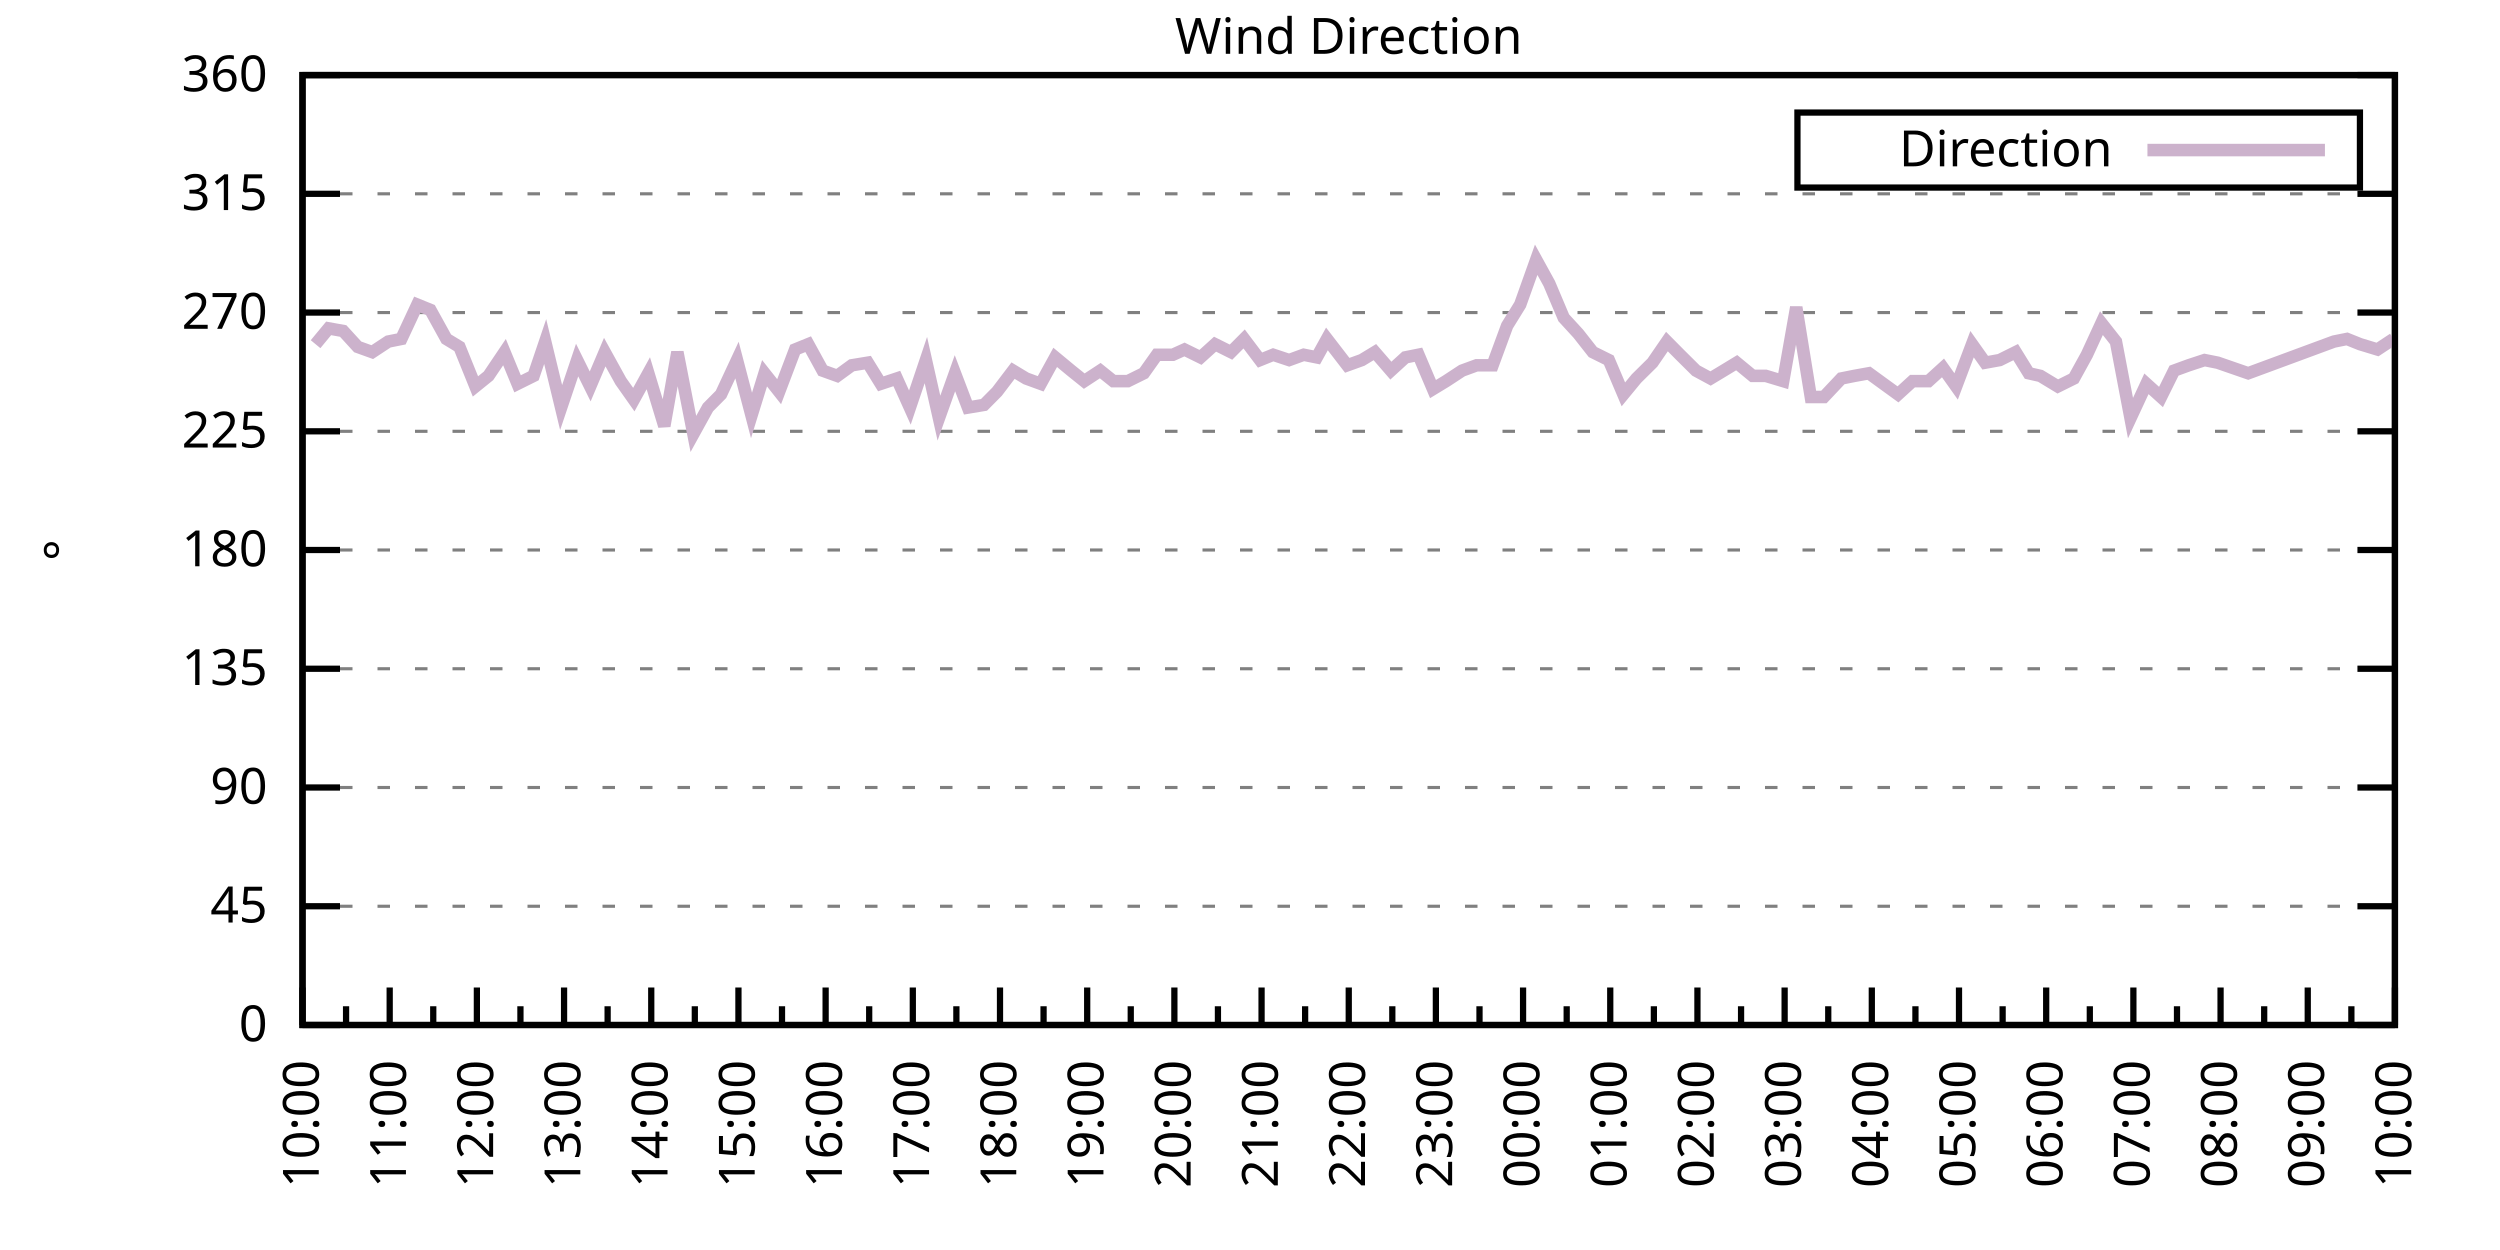
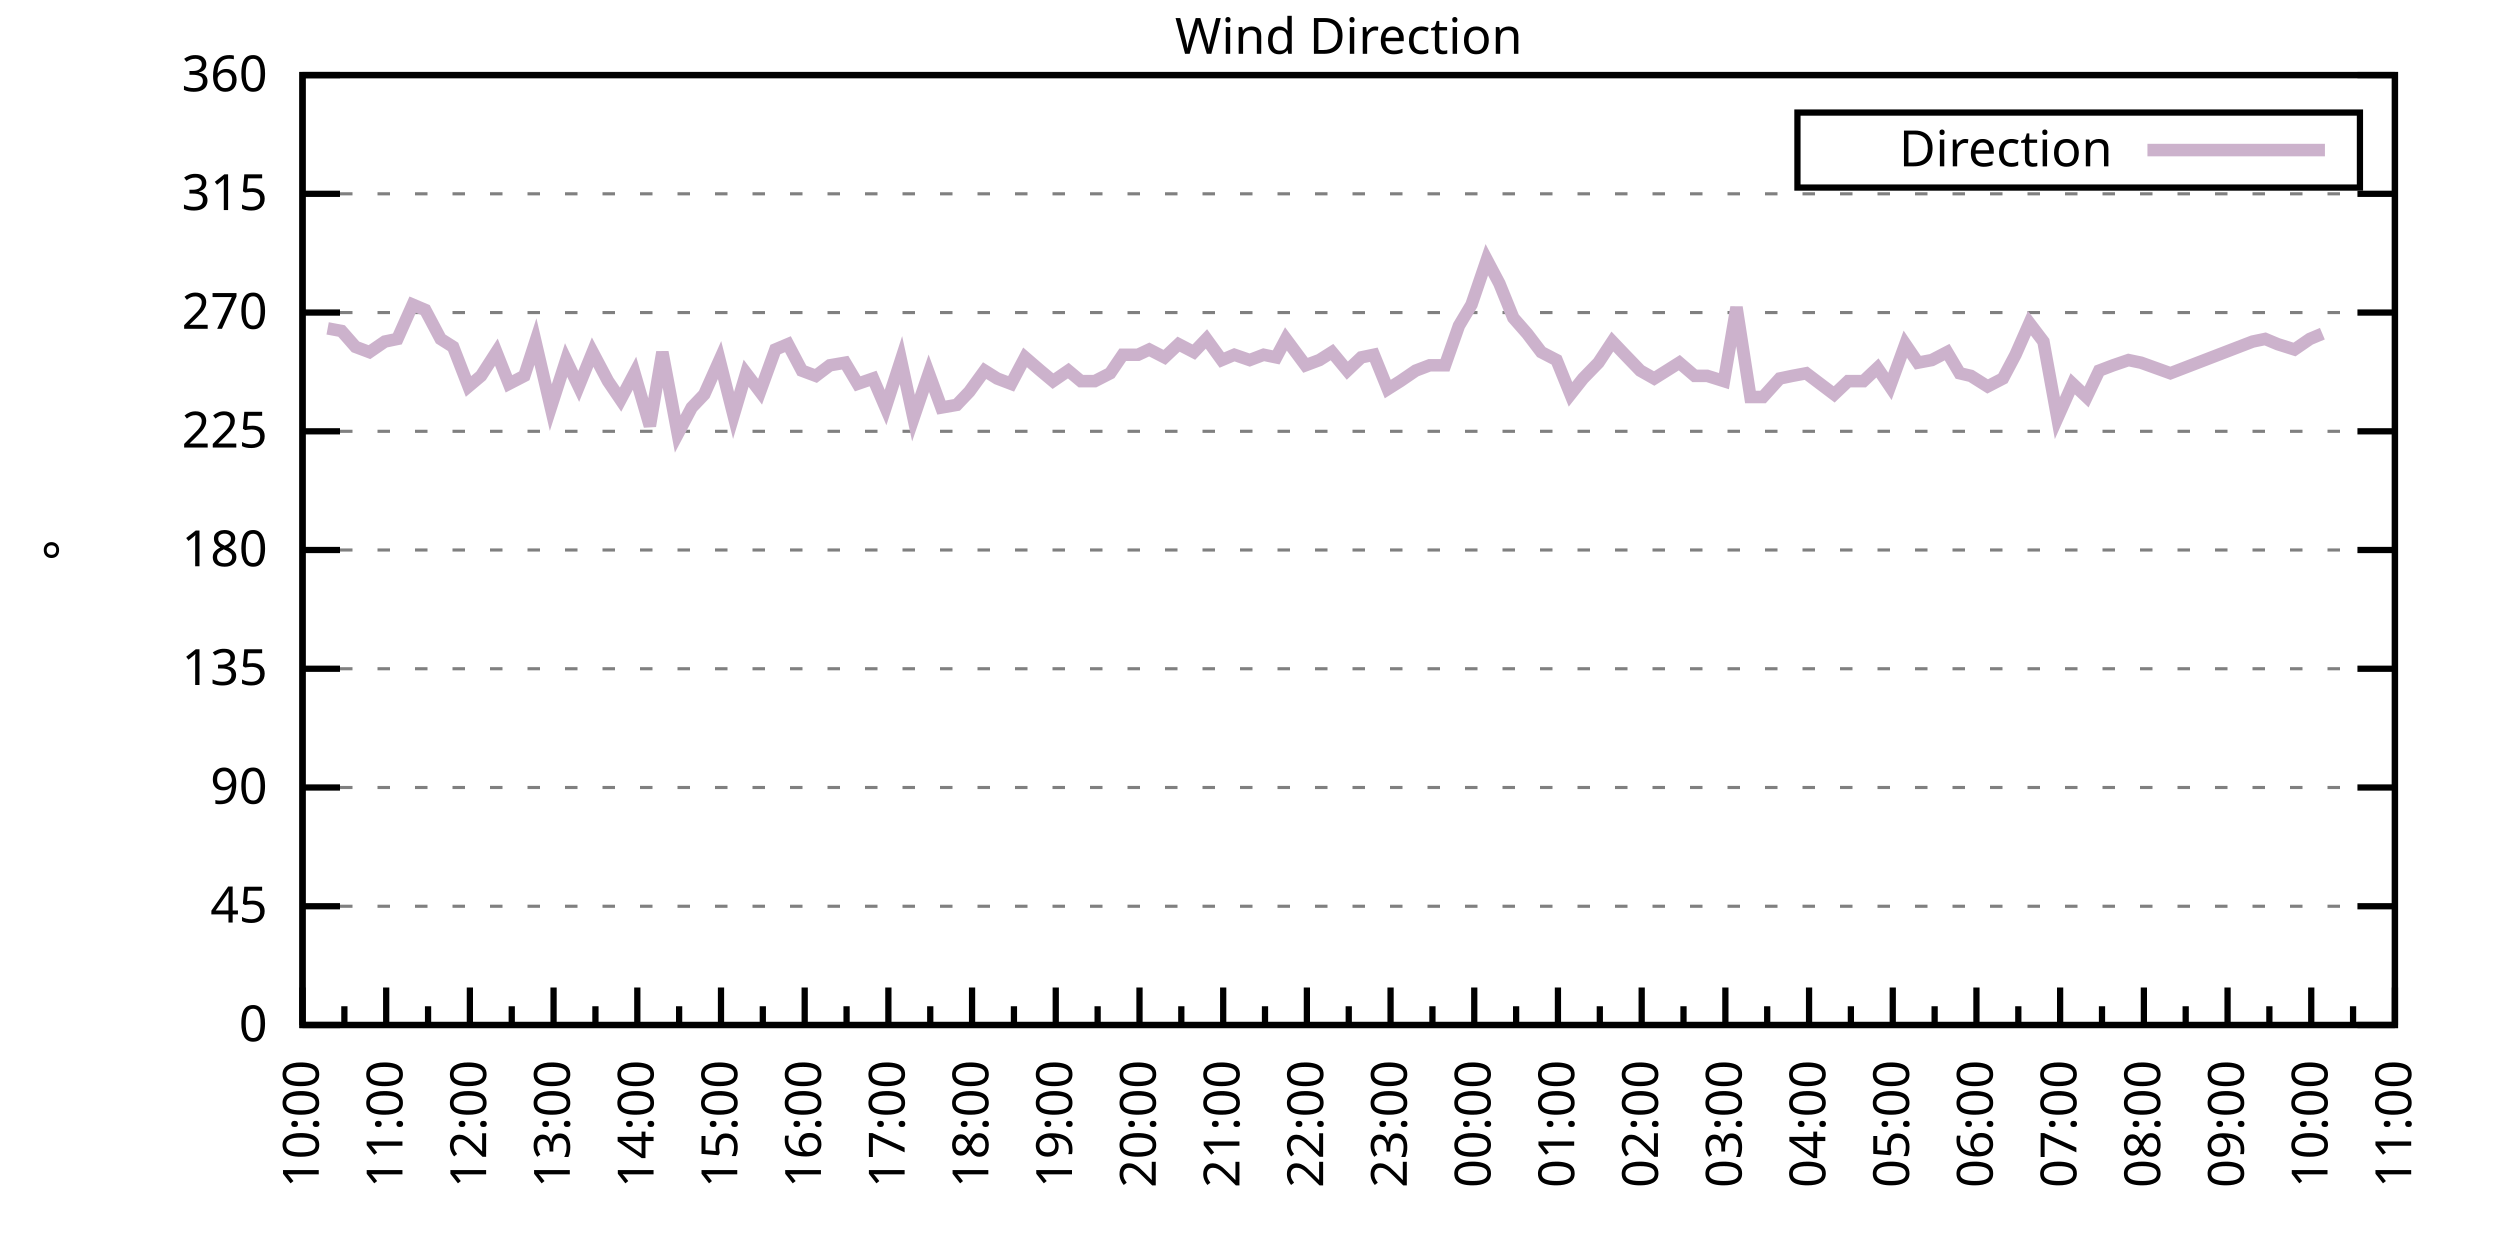
<svg xmlns="http://www.w3.org/2000/svg" xmlns:xlink="http://www.w3.org/1999/xlink" width="400" height="200" viewBox="0 0 400 200">
  <g id="gnuplot_canvas">
    <rect x="0" y="0" width="400" height="200" fill="none" />
    <defs>
      <circle id="gpDot" r="0.5" stroke-width="0.5" stroke="currentColor" />
      <path id="gpPt0" stroke-width="0.333" stroke="currentColor" d="M-1,0 h2 M0,-1 v2" />
      <path id="gpPt1" stroke-width="0.333" stroke="currentColor" d="M-1,-1 L1,1 M1,-1 L-1,1" />
      <path id="gpPt2" stroke-width="0.333" stroke="currentColor" d="M-1,0 L1,0 M0,-1 L0,1 M-1,-1 L1,1 M-1,1 L1,-1" />
      <rect id="gpPt3" stroke-width="0.333" stroke="currentColor" x="-1" y="-1" width="2" height="2" />
      <rect id="gpPt4" stroke-width="0.333" stroke="currentColor" fill="currentColor" x="-1" y="-1" width="2" height="2" />
      <circle id="gpPt5" stroke-width="0.333" stroke="currentColor" cx="0" cy="0" r="1" />
      <use xlink:href="#gpPt5" id="gpPt6" fill="currentColor" stroke="none" />
      <path id="gpPt7" stroke-width="0.333" stroke="currentColor" d="M0,-1.33 L-1.33,0.67 L1.33,0.67 z" />
      <use xlink:href="#gpPt7" id="gpPt8" fill="currentColor" stroke="none" />
      <use xlink:href="#gpPt7" id="gpPt9" stroke="currentColor" transform="rotate(180)" />
      <use xlink:href="#gpPt9" id="gpPt10" fill="currentColor" stroke="none" />
      <use xlink:href="#gpPt3" id="gpPt11" stroke="currentColor" transform="rotate(45)" />
      <use xlink:href="#gpPt11" id="gpPt12" fill="currentColor" stroke="none" />
      <path id="gpPt13" stroke-width="0.333" stroke="currentColor" d="M0,1.330 L1.265,0.411 L0.782,-1.067 L-0.782,-1.076 L-1.265,0.411 z" />
      <use xlink:href="#gpPt13" id="gpPt14" fill="currentColor" stroke="none" />
      <filter id="textbox" filterUnits="objectBoundingBox" x="0" y="0" height="1" width="1">
        <feFlood flood-color="white" flood-opacity="1" result="bgnd" />
        <feComposite in="SourceGraphic" in2="bgnd" operator="atop" />
      </filter>
      <filter id="greybox" filterUnits="objectBoundingBox" x="0" y="0" height="1" width="1">
        <feFlood flood-color="lightgrey" flood-opacity="1" result="grey" />
        <feComposite in="SourceGraphic" in2="grey" operator="atop" />
      </filter>
    </defs>
    <g fill="none" color="white" stroke="currentColor" stroke-width="1.00" stroke-linecap="butt" stroke-linejoin="miter">
</g>
    <g fill="none" color="black" stroke="currentColor" stroke-width="1.00" stroke-linecap="butt" stroke-linejoin="miter">
      <g stroke="none" shape-rendering="crispEdges">
        <polygon fill="rgb(255, 255, 255)" points="48.40,164.00 383.18,164.00 383.18,12.02 48.40,12.02 " />
      </g>
    </g>
    <g fill="none" color="black" stroke="currentColor" stroke-width="1.00" stroke-linecap="butt" stroke-linejoin="miter">
</g>
    <g fill="none" color="black" stroke="black" stroke-width="0.50" stroke-linecap="butt" stroke-linejoin="miter">
</g>
    <g fill="none" color="gray" stroke="currentColor" stroke-width="0.50" stroke-linecap="butt" stroke-linejoin="miter">
      <path stroke="gray" stroke-dasharray="2,4" class="gridline" d="M48.40,164.00 L383.19,164.00  " />
    </g>
    <g fill="none" color="gray" stroke="gray" stroke-width="1.00" stroke-linecap="butt" stroke-linejoin="miter">
</g>
    <g fill="none" color="black" stroke="currentColor" stroke-width="1.00" stroke-linecap="butt" stroke-linejoin="miter">
      <path stroke="black" d="M48.40,164.00 L54.40,164.00 M383.19,164.00 L377.19,164.00  " />
      <g transform="translate(42.80,166.60)" stroke="none" fill="black" font-family="Sans" font-size="8.00" text-anchor="end">
        <text>
          <tspan font-family="Sans"> 0</tspan>
        </text>
      </g>
    </g>
    <g fill="none" color="black" stroke="currentColor" stroke-width="1.00" stroke-linecap="butt" stroke-linejoin="miter">
</g>
    <g fill="none" color="black" stroke="black" stroke-width="0.50" stroke-linecap="butt" stroke-linejoin="miter">
</g>
    <g fill="none" color="gray" stroke="currentColor" stroke-width="0.50" stroke-linecap="butt" stroke-linejoin="miter">
      <path stroke="gray" stroke-dasharray="2,4" class="gridline" d="M48.40,145.00 L383.19,145.00  " />
    </g>
    <g fill="none" color="gray" stroke="gray" stroke-width="1.00" stroke-linecap="butt" stroke-linejoin="miter">
</g>
    <g fill="none" color="black" stroke="currentColor" stroke-width="1.00" stroke-linecap="butt" stroke-linejoin="miter">
      <path stroke="black" d="M48.40,145.00 L54.40,145.00 M383.19,145.00 L377.19,145.00  " />
      <g transform="translate(42.80,147.60)" stroke="none" fill="black" font-family="Sans" font-size="8.00" text-anchor="end">
        <text>
          <tspan font-family="Sans"> 45</tspan>
        </text>
      </g>
    </g>
    <g fill="none" color="black" stroke="currentColor" stroke-width="1.00" stroke-linecap="butt" stroke-linejoin="miter">
</g>
    <g fill="none" color="black" stroke="black" stroke-width="0.50" stroke-linecap="butt" stroke-linejoin="miter">
</g>
    <g fill="none" color="gray" stroke="currentColor" stroke-width="0.50" stroke-linecap="butt" stroke-linejoin="miter">
      <path stroke="gray" stroke-dasharray="2,4" class="gridline" d="M48.40,126.00 L383.19,126.00  " />
    </g>
    <g fill="none" color="gray" stroke="gray" stroke-width="1.00" stroke-linecap="butt" stroke-linejoin="miter">
</g>
    <g fill="none" color="black" stroke="currentColor" stroke-width="1.00" stroke-linecap="butt" stroke-linejoin="miter">
      <path stroke="black" d="M48.40,126.00 L54.40,126.00 M383.19,126.00 L377.19,126.00  " />
      <g transform="translate(42.80,128.60)" stroke="none" fill="black" font-family="Sans" font-size="8.00" text-anchor="end">
        <text>
          <tspan font-family="Sans"> 90</tspan>
        </text>
      </g>
    </g>
    <g fill="none" color="black" stroke="currentColor" stroke-width="1.00" stroke-linecap="butt" stroke-linejoin="miter">
</g>
    <g fill="none" color="black" stroke="black" stroke-width="0.50" stroke-linecap="butt" stroke-linejoin="miter">
</g>
    <g fill="none" color="gray" stroke="currentColor" stroke-width="0.50" stroke-linecap="butt" stroke-linejoin="miter">
      <path stroke="gray" stroke-dasharray="2,4" class="gridline" d="M48.40,107.00 L383.19,107.00  " />
    </g>
    <g fill="none" color="gray" stroke="gray" stroke-width="1.00" stroke-linecap="butt" stroke-linejoin="miter">
</g>
    <g fill="none" color="black" stroke="currentColor" stroke-width="1.00" stroke-linecap="butt" stroke-linejoin="miter">
      <path stroke="black" d="M48.40,107.00 L54.40,107.00 M383.19,107.00 L377.19,107.00  " />
      <g transform="translate(42.80,109.60)" stroke="none" fill="black" font-family="Sans" font-size="8.00" text-anchor="end">
        <text>
          <tspan font-family="Sans"> 135</tspan>
        </text>
      </g>
    </g>
    <g fill="none" color="black" stroke="currentColor" stroke-width="1.00" stroke-linecap="butt" stroke-linejoin="miter">
</g>
    <g fill="none" color="black" stroke="black" stroke-width="0.50" stroke-linecap="butt" stroke-linejoin="miter">
</g>
    <g fill="none" color="gray" stroke="currentColor" stroke-width="0.50" stroke-linecap="butt" stroke-linejoin="miter">
      <path stroke="gray" stroke-dasharray="2,4" class="gridline" d="M48.40,88.00 L383.19,88.00  " />
    </g>
    <g fill="none" color="gray" stroke="gray" stroke-width="1.00" stroke-linecap="butt" stroke-linejoin="miter">
</g>
    <g fill="none" color="black" stroke="currentColor" stroke-width="1.00" stroke-linecap="butt" stroke-linejoin="miter">
      <path stroke="black" d="M48.40,88.00 L54.40,88.00 M383.19,88.00 L377.19,88.00  " />
      <g transform="translate(42.80,90.60)" stroke="none" fill="black" font-family="Sans" font-size="8.00" text-anchor="end">
        <text>
          <tspan font-family="Sans"> 180</tspan>
        </text>
      </g>
    </g>
    <g fill="none" color="black" stroke="currentColor" stroke-width="1.00" stroke-linecap="butt" stroke-linejoin="miter">
</g>
    <g fill="none" color="black" stroke="black" stroke-width="0.50" stroke-linecap="butt" stroke-linejoin="miter">
</g>
    <g fill="none" color="gray" stroke="currentColor" stroke-width="0.50" stroke-linecap="butt" stroke-linejoin="miter">
      <path stroke="gray" stroke-dasharray="2,4" class="gridline" d="M48.40,69.01 L383.19,69.01  " />
    </g>
    <g fill="none" color="gray" stroke="gray" stroke-width="1.00" stroke-linecap="butt" stroke-linejoin="miter">
</g>
    <g fill="none" color="black" stroke="currentColor" stroke-width="1.00" stroke-linecap="butt" stroke-linejoin="miter">
      <path stroke="black" d="M48.40,69.01 L54.40,69.01 M383.19,69.01 L377.19,69.01  " />
      <g transform="translate(42.80,71.61)" stroke="none" fill="black" font-family="Sans" font-size="8.00" text-anchor="end">
        <text>
          <tspan font-family="Sans"> 225</tspan>
        </text>
      </g>
    </g>
    <g fill="none" color="black" stroke="currentColor" stroke-width="1.00" stroke-linecap="butt" stroke-linejoin="miter">
</g>
    <g fill="none" color="black" stroke="black" stroke-width="0.50" stroke-linecap="butt" stroke-linejoin="miter">
</g>
    <g fill="none" color="gray" stroke="currentColor" stroke-width="0.50" stroke-linecap="butt" stroke-linejoin="miter">
      <path stroke="gray" stroke-dasharray="2,4" class="gridline" d="M48.40,50.01 L383.19,50.01  " />
    </g>
    <g fill="none" color="gray" stroke="gray" stroke-width="1.00" stroke-linecap="butt" stroke-linejoin="miter">
</g>
    <g fill="none" color="black" stroke="currentColor" stroke-width="1.00" stroke-linecap="butt" stroke-linejoin="miter">
      <path stroke="black" d="M48.40,50.01 L54.40,50.01 M383.19,50.01 L377.19,50.01  " />
      <g transform="translate(42.80,52.61)" stroke="none" fill="black" font-family="Sans" font-size="8.00" text-anchor="end">
        <text>
          <tspan font-family="Sans"> 270</tspan>
        </text>
      </g>
    </g>
    <g fill="none" color="black" stroke="currentColor" stroke-width="1.00" stroke-linecap="butt" stroke-linejoin="miter">
</g>
    <g fill="none" color="black" stroke="black" stroke-width="0.50" stroke-linecap="butt" stroke-linejoin="miter">
</g>
    <g fill="none" color="gray" stroke="currentColor" stroke-width="0.50" stroke-linecap="butt" stroke-linejoin="miter">
      <path stroke="gray" stroke-dasharray="2,4" class="gridline" d="M48.40,31.01 L383.19,31.01  " />
    </g>
    <g fill="none" color="gray" stroke="gray" stroke-width="1.00" stroke-linecap="butt" stroke-linejoin="miter">
</g>
    <g fill="none" color="black" stroke="currentColor" stroke-width="1.00" stroke-linecap="butt" stroke-linejoin="miter">
      <path stroke="black" d="M48.40,31.01 L54.40,31.01 M383.19,31.01 L377.19,31.01  " />
      <g transform="translate(42.80,33.61)" stroke="none" fill="black" font-family="Sans" font-size="8.00" text-anchor="end">
        <text>
          <tspan font-family="Sans"> 315</tspan>
        </text>
      </g>
    </g>
    <g fill="none" color="black" stroke="currentColor" stroke-width="1.00" stroke-linecap="butt" stroke-linejoin="miter">
</g>
    <g fill="none" color="black" stroke="black" stroke-width="0.50" stroke-linecap="butt" stroke-linejoin="miter">
</g>
    <g fill="none" color="gray" stroke="currentColor" stroke-width="0.50" stroke-linecap="butt" stroke-linejoin="miter">
      <path stroke="gray" stroke-dasharray="2,4" class="gridline" d="M48.40,12.01 L383.19,12.01  " />
    </g>
    <g fill="none" color="gray" stroke="gray" stroke-width="1.00" stroke-linecap="butt" stroke-linejoin="miter">
</g>
    <g fill="none" color="black" stroke="currentColor" stroke-width="1.00" stroke-linecap="butt" stroke-linejoin="miter">
      <path stroke="black" d="M48.40,12.01 L54.40,12.01 M383.19,12.01 L377.19,12.01  " />
      <g transform="translate(42.80,14.61)" stroke="none" fill="black" font-family="Sans" font-size="8.00" text-anchor="end">
        <text>
          <tspan font-family="Sans"> 360</tspan>
        </text>
      </g>
    </g>
    <g fill="none" color="black" stroke="currentColor" stroke-width="1.00" stroke-linecap="butt" stroke-linejoin="miter">
      <path stroke="black" d="M48.40,164.00 L48.40,158.00  " />
      <g transform="translate(51.00,169.60) rotate(270)" stroke="none" fill="black" font-family="Sans" font-size="8.00" text-anchor="end">
        <text>
          <tspan font-family="Sans">10:00</tspan>
        </text>
      </g>
    </g>
    <g fill="none" color="black" stroke="currentColor" stroke-width="1.00" stroke-linecap="butt" stroke-linejoin="miter">
-       <path stroke="black" d="M55.37,164.00 L55.37,161.00 M62.35,164.00 L62.35,158.00  " />
-       <g transform="translate(64.95,169.60) rotate(270)" stroke="none" fill="black" font-family="Sans" font-size="8.00" text-anchor="end">
+       <path stroke="black" d="M55.10,164.00 L55.10,161.00 M61.79,164.00 L61.79,158.00  " />
+       <g transform="translate(64.39,169.60) rotate(270)" stroke="none" fill="black" font-family="Sans" font-size="8.00" text-anchor="end">
        <text>
          <tspan font-family="Sans">11:00</tspan>
        </text>
      </g>
    </g>
    <g fill="none" color="black" stroke="currentColor" stroke-width="1.00" stroke-linecap="butt" stroke-linejoin="miter">
-       <path stroke="black" d="M69.32,164.00 L69.32,161.00 M76.30,164.00 L76.30,158.00  " />
-       <g transform="translate(78.90,169.60) rotate(270)" stroke="none" fill="black" font-family="Sans" font-size="8.00" text-anchor="end">
+       <path stroke="black" d="M68.49,164.00 L68.49,161.00 M75.18,164.00 L75.18,158.00  " />
+       <g transform="translate(77.78,169.60) rotate(270)" stroke="none" fill="black" font-family="Sans" font-size="8.00" text-anchor="end">
        <text>
          <tspan font-family="Sans">12:00</tspan>
        </text>
      </g>
    </g>
    <g fill="none" color="black" stroke="currentColor" stroke-width="1.00" stroke-linecap="butt" stroke-linejoin="miter">
-       <path stroke="black" d="M83.27,164.00 L83.27,161.00 M90.25,164.00 L90.25,158.00  " />
-       <g transform="translate(92.85,169.60) rotate(270)" stroke="none" fill="black" font-family="Sans" font-size="8.00" text-anchor="end">
+       <path stroke="black" d="M81.88,164.00 L81.88,161.00 M88.57,164.00 L88.57,158.00  " />
+       <g transform="translate(91.17,169.60) rotate(270)" stroke="none" fill="black" font-family="Sans" font-size="8.00" text-anchor="end">
        <text>
          <tspan font-family="Sans">13:00</tspan>
        </text>
      </g>
    </g>
    <g fill="none" color="black" stroke="currentColor" stroke-width="1.00" stroke-linecap="butt" stroke-linejoin="miter">
-       <path stroke="black" d="M97.22,164.00 L97.22,161.00 M104.20,164.00 L104.20,158.00  " />
-       <g transform="translate(106.80,169.60) rotate(270)" stroke="none" fill="black" font-family="Sans" font-size="8.00" text-anchor="end">
+       <path stroke="black" d="M95.27,164.00 L95.27,161.00 M101.97,164.00 L101.97,158.00  " />
+       <g transform="translate(104.57,169.60) rotate(270)" stroke="none" fill="black" font-family="Sans" font-size="8.00" text-anchor="end">
        <text>
          <tspan font-family="Sans">14:00</tspan>
        </text>
      </g>
    </g>
    <g fill="none" color="black" stroke="currentColor" stroke-width="1.00" stroke-linecap="butt" stroke-linejoin="miter">
-       <path stroke="black" d="M111.17,164.00 L111.17,161.00 M118.15,164.00 L118.15,158.00  " />
-       <g transform="translate(120.75,169.60) rotate(270)" stroke="none" fill="black" font-family="Sans" font-size="8.00" text-anchor="end">
+       <path stroke="black" d="M108.66,164.00 L108.66,161.00 M115.36,164.00 L115.36,158.00  " />
+       <g transform="translate(117.96,169.60) rotate(270)" stroke="none" fill="black" font-family="Sans" font-size="8.00" text-anchor="end">
        <text>
          <tspan font-family="Sans">15:00</tspan>
        </text>
      </g>
    </g>
    <g fill="none" color="black" stroke="currentColor" stroke-width="1.00" stroke-linecap="butt" stroke-linejoin="miter">
-       <path stroke="black" d="M125.12,164.00 L125.12,161.00 M132.10,164.00 L132.10,158.00  " />
-       <g transform="translate(134.70,169.60) rotate(270)" stroke="none" fill="black" font-family="Sans" font-size="8.00" text-anchor="end">
+       <path stroke="black" d="M122.05,164.00 L122.05,161.00 M128.75,164.00 L128.75,158.00  " />
+       <g transform="translate(131.35,169.60) rotate(270)" stroke="none" fill="black" font-family="Sans" font-size="8.00" text-anchor="end">
        <text>
          <tspan font-family="Sans">16:00</tspan>
        </text>
      </g>
    </g>
    <g fill="none" color="black" stroke="currentColor" stroke-width="1.00" stroke-linecap="butt" stroke-linejoin="miter">
-       <path stroke="black" d="M139.07,164.00 L139.07,161.00 M146.05,164.00 L146.05,158.00  " />
-       <g transform="translate(148.65,169.60) rotate(270)" stroke="none" fill="black" font-family="Sans" font-size="8.00" text-anchor="end">
+       <path stroke="black" d="M135.45,164.00 L135.45,161.00 M142.14,164.00 L142.14,158.00  " />
+       <g transform="translate(144.74,169.60) rotate(270)" stroke="none" fill="black" font-family="Sans" font-size="8.00" text-anchor="end">
        <text>
          <tspan font-family="Sans">17:00</tspan>
        </text>
      </g>
    </g>
    <g fill="none" color="black" stroke="currentColor" stroke-width="1.00" stroke-linecap="butt" stroke-linejoin="miter">
-       <path stroke="black" d="M153.02,164.00 L153.02,161.00 M160.00,164.00 L160.00,158.00  " />
-       <g transform="translate(162.60,169.60) rotate(270)" stroke="none" fill="black" font-family="Sans" font-size="8.00" text-anchor="end">
+       <path stroke="black" d="M148.84,164.00 L148.84,161.00 M155.53,164.00 L155.53,158.00  " />
+       <g transform="translate(158.13,169.60) rotate(270)" stroke="none" fill="black" font-family="Sans" font-size="8.00" text-anchor="end">
        <text>
          <tspan font-family="Sans">18:00</tspan>
        </text>
      </g>
    </g>
    <g fill="none" color="black" stroke="currentColor" stroke-width="1.00" stroke-linecap="butt" stroke-linejoin="miter">
-       <path stroke="black" d="M166.97,164.00 L166.97,161.00 M173.95,164.00 L173.95,158.00  " />
-       <g transform="translate(176.55,169.60) rotate(270)" stroke="none" fill="black" font-family="Sans" font-size="8.00" text-anchor="end">
+       <path stroke="black" d="M162.23,164.00 L162.23,161.00 M168.92,164.00 L168.92,158.00  " />
+       <g transform="translate(171.52,169.60) rotate(270)" stroke="none" fill="black" font-family="Sans" font-size="8.00" text-anchor="end">
        <text>
          <tspan font-family="Sans">19:00</tspan>
        </text>
      </g>
    </g>
    <g fill="none" color="black" stroke="currentColor" stroke-width="1.00" stroke-linecap="butt" stroke-linejoin="miter">
-       <path stroke="black" d="M180.92,164.00 L180.92,161.00 M187.90,164.00 L187.90,158.00  " />
-       <g transform="translate(190.50,169.60) rotate(270)" stroke="none" fill="black" font-family="Sans" font-size="8.00" text-anchor="end">
+       <path stroke="black" d="M175.62,164.00 L175.62,161.00 M182.32,164.00 L182.32,158.00  " />
+       <g transform="translate(184.92,169.60) rotate(270)" stroke="none" fill="black" font-family="Sans" font-size="8.00" text-anchor="end">
        <text>
          <tspan font-family="Sans">20:00</tspan>
        </text>
      </g>
    </g>
    <g fill="none" color="black" stroke="currentColor" stroke-width="1.00" stroke-linecap="butt" stroke-linejoin="miter">
-       <path stroke="black" d="M194.87,164.00 L194.87,161.00 M201.85,164.00 L201.85,158.00  " />
-       <g transform="translate(204.45,169.60) rotate(270)" stroke="none" fill="black" font-family="Sans" font-size="8.00" text-anchor="end">
+       <path stroke="black" d="M189.01,164.00 L189.01,161.00 M195.71,164.00 L195.71,158.00  " />
+       <g transform="translate(198.31,169.60) rotate(270)" stroke="none" fill="black" font-family="Sans" font-size="8.00" text-anchor="end">
        <text>
          <tspan font-family="Sans">21:00</tspan>
        </text>
      </g>
    </g>
    <g fill="none" color="black" stroke="currentColor" stroke-width="1.00" stroke-linecap="butt" stroke-linejoin="miter">
-       <path stroke="black" d="M208.82,164.00 L208.82,161.00 M215.80,164.00 L215.80,158.00  " />
-       <g transform="translate(218.40,169.60) rotate(270)" stroke="none" fill="black" font-family="Sans" font-size="8.00" text-anchor="end">
+       <path stroke="black" d="M202.40,164.00 L202.40,161.00 M209.10,164.00 L209.10,158.00  " />
+       <g transform="translate(211.70,169.60) rotate(270)" stroke="none" fill="black" font-family="Sans" font-size="8.00" text-anchor="end">
        <text>
          <tspan font-family="Sans">22:00</tspan>
        </text>
      </g>
    </g>
    <g fill="none" color="black" stroke="currentColor" stroke-width="1.00" stroke-linecap="butt" stroke-linejoin="miter">
-       <path stroke="black" d="M222.77,164.00 L222.77,161.00 M229.74,164.00 L229.74,158.00  " />
-       <g transform="translate(232.34,169.60) rotate(270)" stroke="none" fill="black" font-family="Sans" font-size="8.00" text-anchor="end">
+       <path stroke="black" d="M215.80,164.00 L215.80,161.00 M222.49,164.00 L222.49,158.00  " />
+       <g transform="translate(225.09,169.60) rotate(270)" stroke="none" fill="black" font-family="Sans" font-size="8.00" text-anchor="end">
        <text>
          <tspan font-family="Sans">23:00</tspan>
        </text>
      </g>
    </g>
    <g fill="none" color="black" stroke="currentColor" stroke-width="1.00" stroke-linecap="butt" stroke-linejoin="miter">
-       <path stroke="black" d="M236.72,164.00 L236.72,161.00 M243.69,164.00 L243.69,158.00  " />
-       <g transform="translate(246.29,169.60) rotate(270)" stroke="none" fill="black" font-family="Sans" font-size="8.00" text-anchor="end">
+       <path stroke="black" d="M229.19,164.00 L229.19,161.00 M235.88,164.00 L235.88,158.00  " />
+       <g transform="translate(238.48,169.60) rotate(270)" stroke="none" fill="black" font-family="Sans" font-size="8.00" text-anchor="end">
        <text>
          <tspan font-family="Sans">00:00</tspan>
        </text>
      </g>
    </g>
    <g fill="none" color="black" stroke="currentColor" stroke-width="1.00" stroke-linecap="butt" stroke-linejoin="miter">
-       <path stroke="black" d="M250.67,164.00 L250.67,161.00 M257.64,164.00 L257.64,158.00  " />
-       <g transform="translate(260.24,169.60) rotate(270)" stroke="none" fill="black" font-family="Sans" font-size="8.00" text-anchor="end">
+       <path stroke="black" d="M242.58,164.00 L242.58,161.00 M249.27,164.00 L249.27,158.00  " />
+       <g transform="translate(251.87,169.60) rotate(270)" stroke="none" fill="black" font-family="Sans" font-size="8.00" text-anchor="end">
        <text>
          <tspan font-family="Sans">01:00</tspan>
        </text>
      </g>
    </g>
    <g fill="none" color="black" stroke="currentColor" stroke-width="1.00" stroke-linecap="butt" stroke-linejoin="miter">
-       <path stroke="black" d="M264.62,164.00 L264.62,161.00 M271.59,164.00 L271.59,158.00  " />
-       <g transform="translate(274.19,169.60) rotate(270)" stroke="none" fill="black" font-family="Sans" font-size="8.00" text-anchor="end">
+       <path stroke="black" d="M255.97,164.00 L255.97,161.00 M262.67,164.00 L262.67,158.00  " />
+       <g transform="translate(265.27,169.60) rotate(270)" stroke="none" fill="black" font-family="Sans" font-size="8.00" text-anchor="end">
        <text>
          <tspan font-family="Sans">02:00</tspan>
        </text>
      </g>
    </g>
    <g fill="none" color="black" stroke="currentColor" stroke-width="1.00" stroke-linecap="butt" stroke-linejoin="miter">
-       <path stroke="black" d="M278.57,164.00 L278.57,161.00 M285.54,164.00 L285.54,158.00  " />
-       <g transform="translate(288.14,169.60) rotate(270)" stroke="none" fill="black" font-family="Sans" font-size="8.00" text-anchor="end">
+       <path stroke="black" d="M269.36,164.00 L269.36,161.00 M276.06,164.00 L276.06,158.00  " />
+       <g transform="translate(278.66,169.60) rotate(270)" stroke="none" fill="black" font-family="Sans" font-size="8.00" text-anchor="end">
        <text>
          <tspan font-family="Sans">03:00</tspan>
        </text>
      </g>
    </g>
    <g fill="none" color="black" stroke="currentColor" stroke-width="1.00" stroke-linecap="butt" stroke-linejoin="miter">
-       <path stroke="black" d="M292.52,164.00 L292.52,161.00 M299.49,164.00 L299.49,158.00  " />
-       <g transform="translate(302.09,169.60) rotate(270)" stroke="none" fill="black" font-family="Sans" font-size="8.00" text-anchor="end">
+       <path stroke="black" d="M282.75,164.00 L282.75,161.00 M289.45,164.00 L289.45,158.00  " />
+       <g transform="translate(292.05,169.60) rotate(270)" stroke="none" fill="black" font-family="Sans" font-size="8.00" text-anchor="end">
        <text>
          <tspan font-family="Sans">04:00</tspan>
        </text>
      </g>
    </g>
    <g fill="none" color="black" stroke="currentColor" stroke-width="1.00" stroke-linecap="butt" stroke-linejoin="miter">
-       <path stroke="black" d="M306.47,164.00 L306.47,161.00 M313.44,164.00 L313.44,158.00  " />
-       <g transform="translate(316.04,169.60) rotate(270)" stroke="none" fill="black" font-family="Sans" font-size="8.00" text-anchor="end">
+       <path stroke="black" d="M296.14,164.00 L296.14,161.00 M302.84,164.00 L302.84,158.00  " />
+       <g transform="translate(305.44,169.60) rotate(270)" stroke="none" fill="black" font-family="Sans" font-size="8.00" text-anchor="end">
        <text>
          <tspan font-family="Sans">05:00</tspan>
        </text>
      </g>
    </g>
    <g fill="none" color="black" stroke="currentColor" stroke-width="1.00" stroke-linecap="butt" stroke-linejoin="miter">
-       <path stroke="black" d="M320.42,164.00 L320.42,161.00 M327.39,164.00 L327.39,158.00  " />
-       <g transform="translate(329.99,169.60) rotate(270)" stroke="none" fill="black" font-family="Sans" font-size="8.00" text-anchor="end">
+       <path stroke="black" d="M309.54,164.00 L309.54,161.00 M316.23,164.00 L316.23,158.00  " />
+       <g transform="translate(318.83,169.60) rotate(270)" stroke="none" fill="black" font-family="Sans" font-size="8.00" text-anchor="end">
        <text>
          <tspan font-family="Sans">06:00</tspan>
        </text>
      </g>
    </g>
    <g fill="none" color="black" stroke="currentColor" stroke-width="1.00" stroke-linecap="butt" stroke-linejoin="miter">
-       <path stroke="black" d="M334.37,164.00 L334.37,161.00 M341.34,164.00 L341.34,158.00  " />
-       <g transform="translate(343.94,169.60) rotate(270)" stroke="none" fill="black" font-family="Sans" font-size="8.00" text-anchor="end">
+       <path stroke="black" d="M322.93,164.00 L322.93,161.00 M329.62,164.00 L329.62,158.00  " />
+       <g transform="translate(332.22,169.60) rotate(270)" stroke="none" fill="black" font-family="Sans" font-size="8.00" text-anchor="end">
        <text>
          <tspan font-family="Sans">07:00</tspan>
        </text>
      </g>
    </g>
    <g fill="none" color="black" stroke="currentColor" stroke-width="1.00" stroke-linecap="butt" stroke-linejoin="miter">
-       <path stroke="black" d="M348.32,164.00 L348.32,161.00 M355.29,164.00 L355.29,158.00  " />
-       <g transform="translate(357.89,169.60) rotate(270)" stroke="none" fill="black" font-family="Sans" font-size="8.00" text-anchor="end">
+       <path stroke="black" d="M336.32,164.00 L336.32,161.00 M343.02,164.00 L343.02,158.00  " />
+       <g transform="translate(345.62,169.60) rotate(270)" stroke="none" fill="black" font-family="Sans" font-size="8.00" text-anchor="end">
        <text>
          <tspan font-family="Sans">08:00</tspan>
        </text>
      </g>
    </g>
    <g fill="none" color="black" stroke="currentColor" stroke-width="1.00" stroke-linecap="butt" stroke-linejoin="miter">
-       <path stroke="black" d="M362.27,164.00 L362.27,161.00 M369.24,164.00 L369.24,158.00  " />
-       <g transform="translate(371.84,169.60) rotate(270)" stroke="none" fill="black" font-family="Sans" font-size="8.00" text-anchor="end">
+       <path stroke="black" d="M349.71,164.00 L349.71,161.00 M356.41,164.00 L356.41,158.00  " />
+       <g transform="translate(359.01,169.60) rotate(270)" stroke="none" fill="black" font-family="Sans" font-size="8.00" text-anchor="end">
        <text>
          <tspan font-family="Sans">09:00</tspan>
        </text>
      </g>
    </g>
    <g fill="none" color="black" stroke="currentColor" stroke-width="1.00" stroke-linecap="butt" stroke-linejoin="miter">
-       <path stroke="black" d="M376.22,164.00 L376.22,161.00 M383.19,164.00 L383.19,158.00  " />
+       <path stroke="black" d="M363.10,164.00 L363.10,161.00 M369.80,164.00 L369.80,158.00  " />
+       <g transform="translate(372.40,169.60) rotate(270)" stroke="none" fill="black" font-family="Sans" font-size="8.00" text-anchor="end">
+         <text>
+           <tspan font-family="Sans">10:00</tspan>
+         </text>
+       </g>
+     </g>
+     <g fill="none" color="black" stroke="currentColor" stroke-width="1.00" stroke-linecap="butt" stroke-linejoin="miter">
+       <path stroke="black" d="M376.49,164.00 L376.49,161.00 M383.19,164.00 L383.19,158.00  " />
      <g transform="translate(385.79,169.60) rotate(270)" stroke="none" fill="black" font-family="Sans" font-size="8.00" text-anchor="end">
        <text>
-           <tspan font-family="Sans">10:00</tspan>
+           <tspan font-family="Sans">11:00</tspan>
        </text>
      </g>
    </g>
    <g fill="none" color="black" stroke="currentColor" stroke-width="1.00" stroke-linecap="butt" stroke-linejoin="miter">
</g>
    <g fill="none" color="black" stroke="currentColor" stroke-width="1.00" stroke-linecap="butt" stroke-linejoin="miter">
      <path stroke="black" d="M48.40,12.01 L48.40,164.00 L383.19,164.00 L383.19,12.01 L48.40,12.01 Z  " />
    </g>
    <g fill="none" color="black" stroke="currentColor" stroke-width="1.00" stroke-linecap="butt" stroke-linejoin="miter">
      <g transform="translate(12.80,88.01) rotate(270)" stroke="none" fill="black" font-family="Sans" font-size="8.00" text-anchor="middle">
        <text>
          <tspan font-family="Sans">°</tspan>
        </text>
      </g>
    </g>
    <g fill="none" color="black" stroke="currentColor" stroke-width="1.00" stroke-linecap="butt" stroke-linejoin="miter">
</g>
    <g fill="none" color="black" stroke="currentColor" stroke-width="1.00" stroke-linecap="butt" stroke-linejoin="miter">
      <path stroke="black" d="M287.59,30.01 L287.59,18.01 L377.59,18.01 L377.59,30.01 L287.59,30.01 Z  " />
    </g>
    <g id="Wind_direction_plot_1">
      <g fill="none" color="white" stroke="black" stroke-width="2.00" stroke-linecap="butt" stroke-linejoin="miter">
</g>
      <g fill="none" color="black" stroke="currentColor" stroke-width="2.00" stroke-linecap="butt" stroke-linejoin="miter">
        <g transform="translate(337.99,26.61)" stroke="none" fill="black" font-family="Sans" font-size="8.00" text-anchor="end">
          <text>
            <tspan font-family="Sans">Direction</tspan>
          </text>
        </g>
      </g>
      <g fill="none" color="black" stroke="currentColor" stroke-width="2.00" stroke-linecap="butt" stroke-linejoin="miter">
-         <path stroke="rgb(204, 178, 204)" d="M343.59,24.01 L371.99,24.01 M50.49,55.07 L52.58,52.54 L54.91,52.96 L57.23,55.50 L59.56,56.34 L62.12,54.65   L64.21,54.23 L66.77,48.74 L68.86,49.59 L71.42,54.23 L73.51,55.50 L76.07,61.83 L78.16,60.14 L80.72,56.34   L82.81,61.41 L85.37,60.14 L87.23,54.65 L89.78,65.21 L92.34,57.61 L94.43,61.83 L96.76,56.34 L99.32,60.98   L101.41,63.94 L103.73,59.72 L106.29,68.16 L108.38,56.34 L110.94,69.43 L113.27,65.21 L115.36,63.10 L117.92,57.61   L120.24,66.47 L122.33,59.72 L124.66,62.67 L127.22,55.92 L129.31,55.07 L131.63,59.30 L133.96,60.14 L136.28,58.45   L138.84,58.03 L140.93,61.41 L143.49,60.56 L145.58,65.21 L148.14,57.61 L150.23,66.90 L152.79,59.72 L154.88,65.21   L157.44,64.78 L159.53,62.67 L162.09,59.30 L164.18,60.56 L166.51,61.41 L168.83,57.18 L171.39,59.30 L173.48,60.98   L176.04,59.30 L178.13,60.98 L180.46,60.98 L183.01,59.72 L185.11,56.76 L187.66,56.76 L189.52,55.92 L192.08,57.18   L194.41,55.07 L196.96,56.34 L199.06,54.23 L201.61,57.61 L203.71,56.76 L206.26,57.61 L208.59,56.76 L210.68,57.18   L212.31,54.23 L215.56,58.45 L217.89,57.61 L219.98,56.34 L222.54,59.30 L224.86,57.18 L226.95,56.76 L229.28,62.25   L231.37,60.98 L233.93,59.30 L236.25,58.45 L238.81,58.45 L241.14,52.12 L243.23,48.74 L245.79,41.56 L247.88,45.36   L250.20,50.85 L252.53,53.39 L254.85,56.34 L257.41,57.61 L259.74,63.10 L261.83,60.56 L264.39,58.03 L266.71,54.65   L268.80,56.76 L271.36,59.30 L273.69,60.56 L275.78,59.30 L277.87,58.03 L280.43,60.14 L282.52,60.14 L285.31,60.98   L287.40,49.16 L289.73,63.52 L291.82,63.52 L294.61,60.56 L296.70,60.14 L299.03,59.72 L301.35,61.41 L303.68,63.10   L306.00,60.98 L308.56,60.98 L310.88,58.87 L312.98,61.83 L315.53,55.07 L317.63,58.03 L319.95,57.61 L322.51,56.34   L324.60,59.72 L326.46,60.14 L329.25,61.83 L331.81,60.56 L333.90,56.76 L336.23,51.70 L338.55,54.65 L340.88,66.90   L343.43,61.41 L345.76,63.52 L347.85,59.30 L350.18,58.45 L352.73,57.61 L354.83,58.03 L359.71,59.72 L373.43,54.65   L375.52,54.23 L377.61,55.07 L380.40,55.92 L382.96,54.23  " />
+         <path stroke="rgb(204, 178, 204)" d="M343.59,24.01 L371.99,24.01 M52.42,52.54 L54.65,52.96 L56.88,55.50 L59.11,56.34 L61.57,54.65 L63.58,54.23   L66.03,48.74 L68.04,49.59 L70.50,54.23 L72.50,55.50 L74.96,61.83 L76.97,60.14 L79.42,56.34 L81.43,61.41   L83.89,60.14 L85.67,54.65 L88.13,65.21 L90.58,57.61 L92.59,61.83 L94.82,56.34 L97.28,60.98 L99.29,63.94   L101.52,59.72 L103.98,68.16 L105.98,56.34 L108.44,69.43 L110.67,65.21 L112.68,63.10 L115.13,57.61 L117.37,66.47   L119.38,59.72 L121.61,62.67 L124.06,55.92 L126.07,55.07 L128.30,59.30 L130.54,60.14 L132.77,58.45 L135.22,58.03   L137.23,61.41 L139.69,60.56 L141.69,65.21 L144.15,57.61 L146.16,66.90 L148.61,59.72 L150.62,65.21 L153.08,64.78   L155.09,62.67 L157.54,59.30 L159.55,60.56 L161.78,61.41 L164.01,57.18 L166.47,59.30 L168.48,60.98 L170.93,59.30   L172.94,60.98 L175.17,60.98 L177.63,59.72 L179.64,56.76 L182.09,56.76 L183.88,55.92 L186.33,57.18 L188.57,55.07   L191.02,56.34 L193.03,54.23 L195.48,57.61 L197.49,56.76 L199.95,57.61 L202.18,56.76 L204.19,57.18 L205.75,54.23   L208.88,58.45 L211.11,57.61 L213.12,56.34 L215.57,59.30 L217.80,57.18 L219.81,56.76 L222.04,62.25 L224.05,60.98   L226.51,59.30 L228.74,58.45 L231.20,58.45 L233.43,52.12 L235.44,48.74 L237.89,41.56 L239.90,45.36 L242.13,50.85   L244.36,53.39 L246.60,56.34 L249.05,57.61 L251.28,63.10 L253.29,60.56 L255.75,58.03 L257.98,54.65 L259.99,56.76   L262.44,59.30 L264.67,60.56 L266.68,59.30 L268.69,58.03 L271.15,60.14 L273.16,60.14 L275.83,60.98 L277.84,49.16   L280.07,63.52 L282.08,63.52 L284.76,60.56 L286.77,60.14 L289.00,59.72 L291.23,61.41 L293.47,63.10 L295.70,60.98   L298.15,60.98 L300.39,58.87 L302.39,61.83 L304.85,55.07 L306.86,58.03 L309.09,57.61 L311.54,56.34 L313.55,59.72   L315.34,60.14 L318.02,61.83 L320.47,60.56 L322.48,56.76 L324.71,51.70 L326.95,54.65 L329.18,66.90 L331.63,61.41   L333.86,63.52 L335.87,59.30 L338.10,58.45 L340.56,57.61 L342.57,58.03 L347.26,59.72 L360.42,54.65 L362.43,54.23   L364.44,55.07 L367.12,55.92 L369.58,54.23 L371.58,53.39  " />
      </g>
    </g>
    <g fill="none" color="black" stroke="currentColor" stroke-width="2.00" stroke-linecap="butt" stroke-linejoin="miter">
</g>
    <g fill="none" color="black" stroke="black" stroke-width="1.00" stroke-linecap="butt" stroke-linejoin="miter">
</g>
    <g fill="none" color="black" stroke="currentColor" stroke-width="1.00" stroke-linecap="butt" stroke-linejoin="miter">
      <path stroke="black" d="M48.40,12.01 L48.40,164.00 L383.19,164.00 L383.19,12.01 L48.40,12.01 Z  " />
    </g>
    <g fill="none" color="black" stroke="currentColor" stroke-width="1.00" stroke-linecap="butt" stroke-linejoin="miter">
      <g transform="translate(215.79,8.61)" stroke="none" fill="black" font-family="Sans" font-size="8.00" text-anchor="middle">
        <text>
          <tspan font-family="Sans">Wind Direction</tspan>
        </text>
      </g>
    </g>
    <g fill="none" color="black" stroke="currentColor" stroke-width="1.00" stroke-linecap="butt" stroke-linejoin="miter">
</g>
  </g>
</svg>
